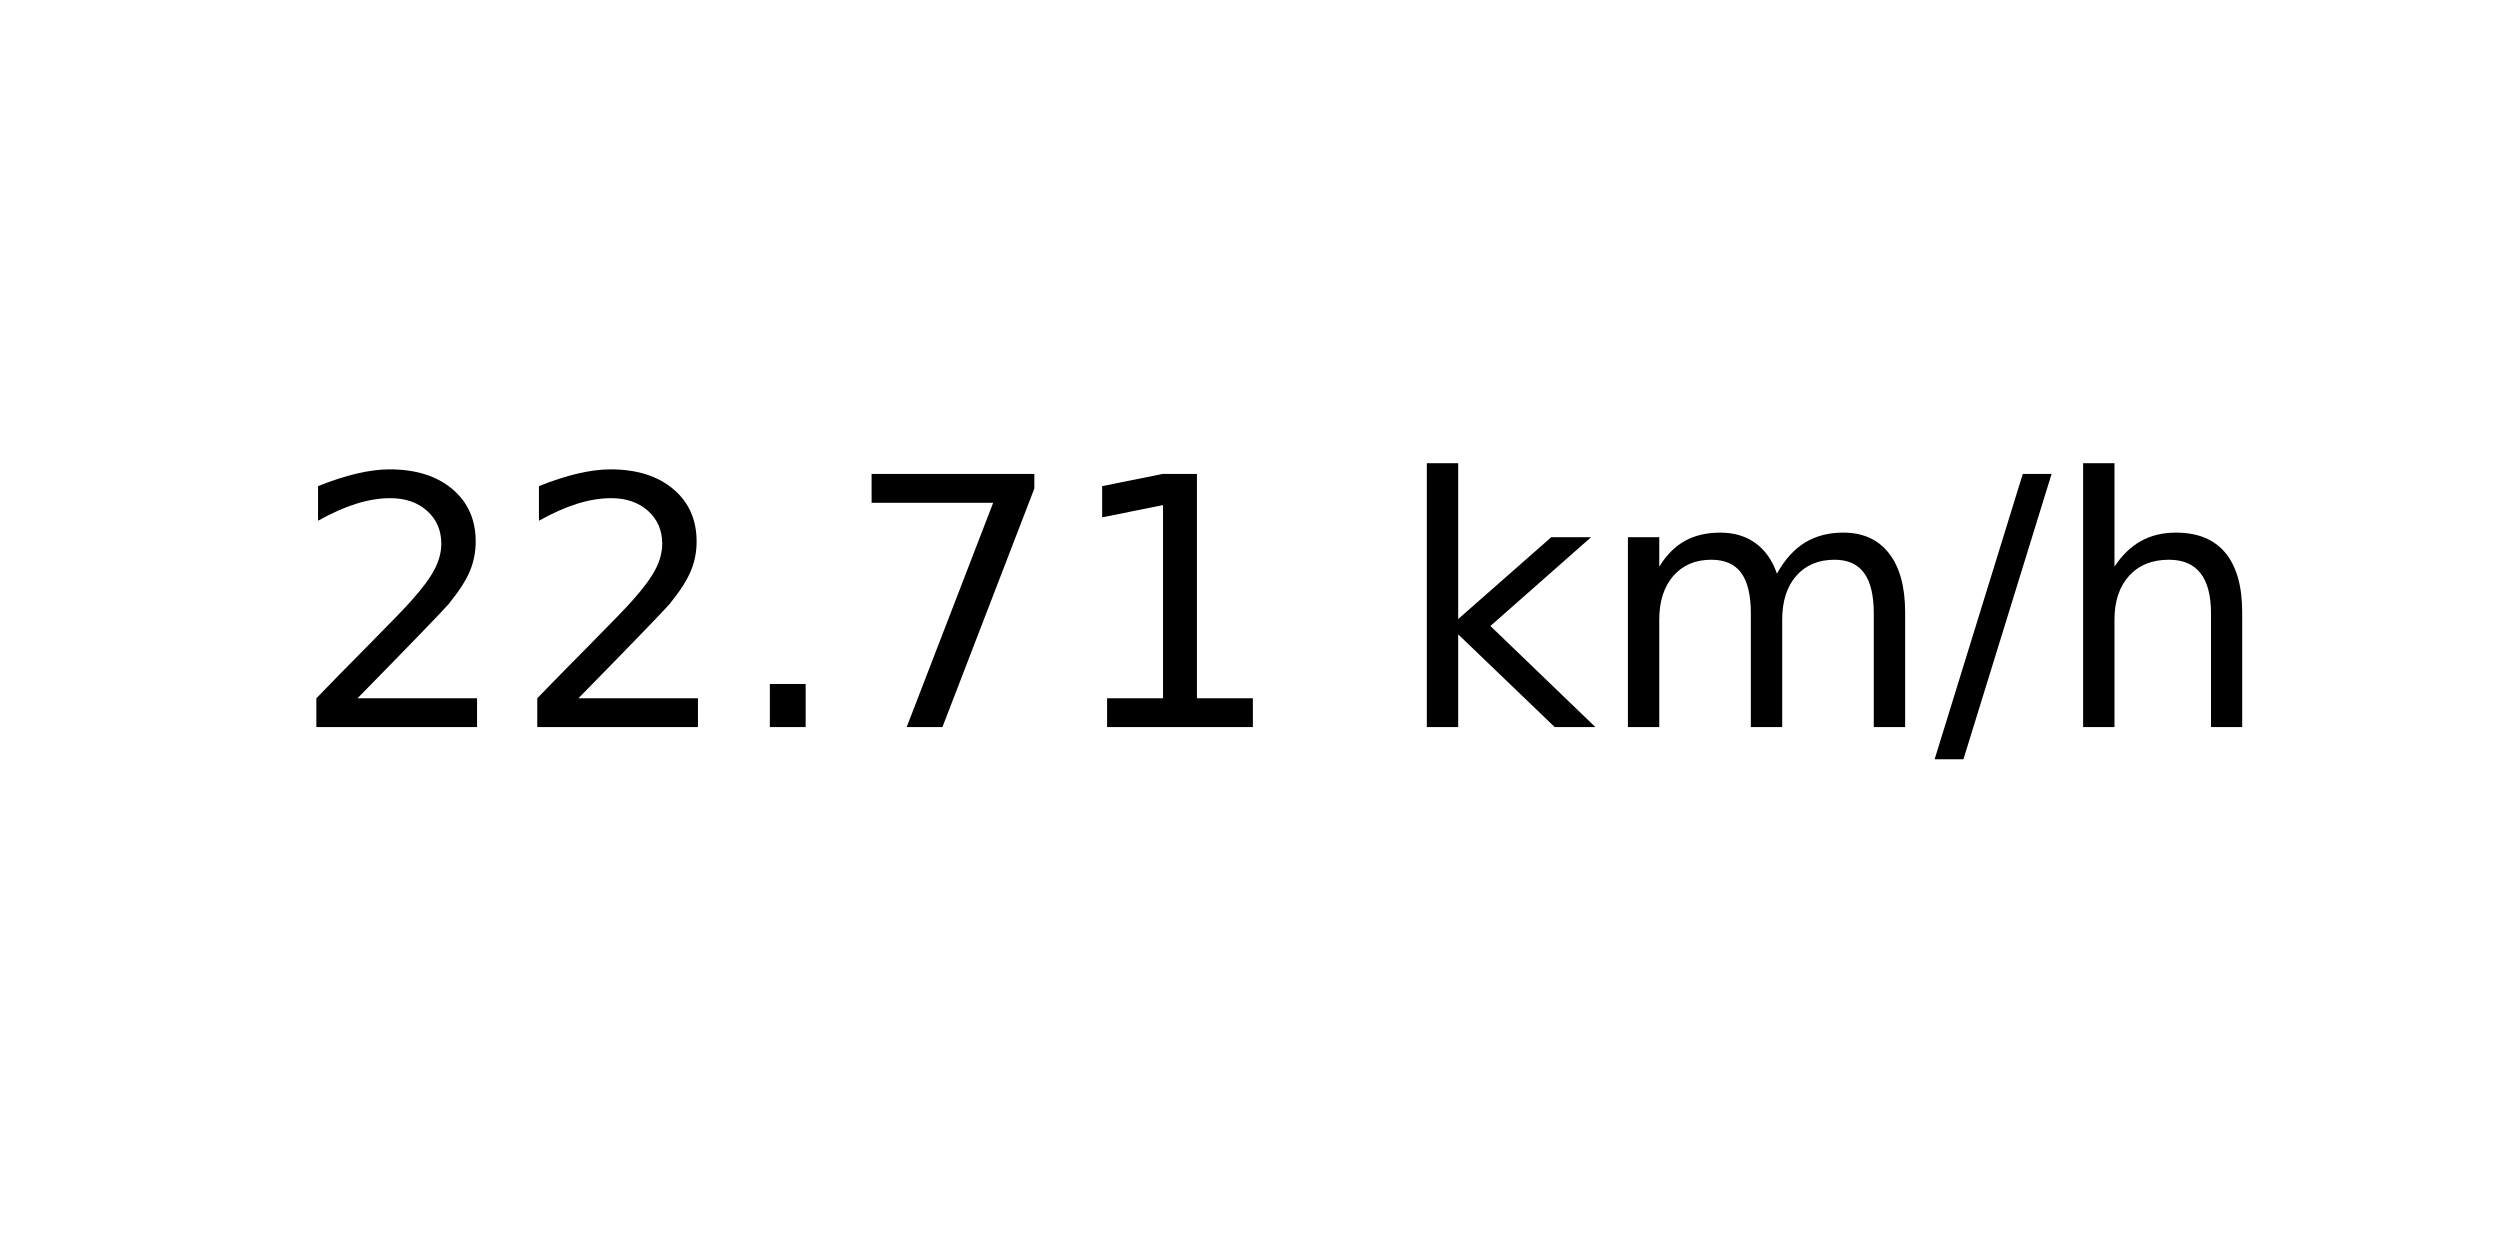
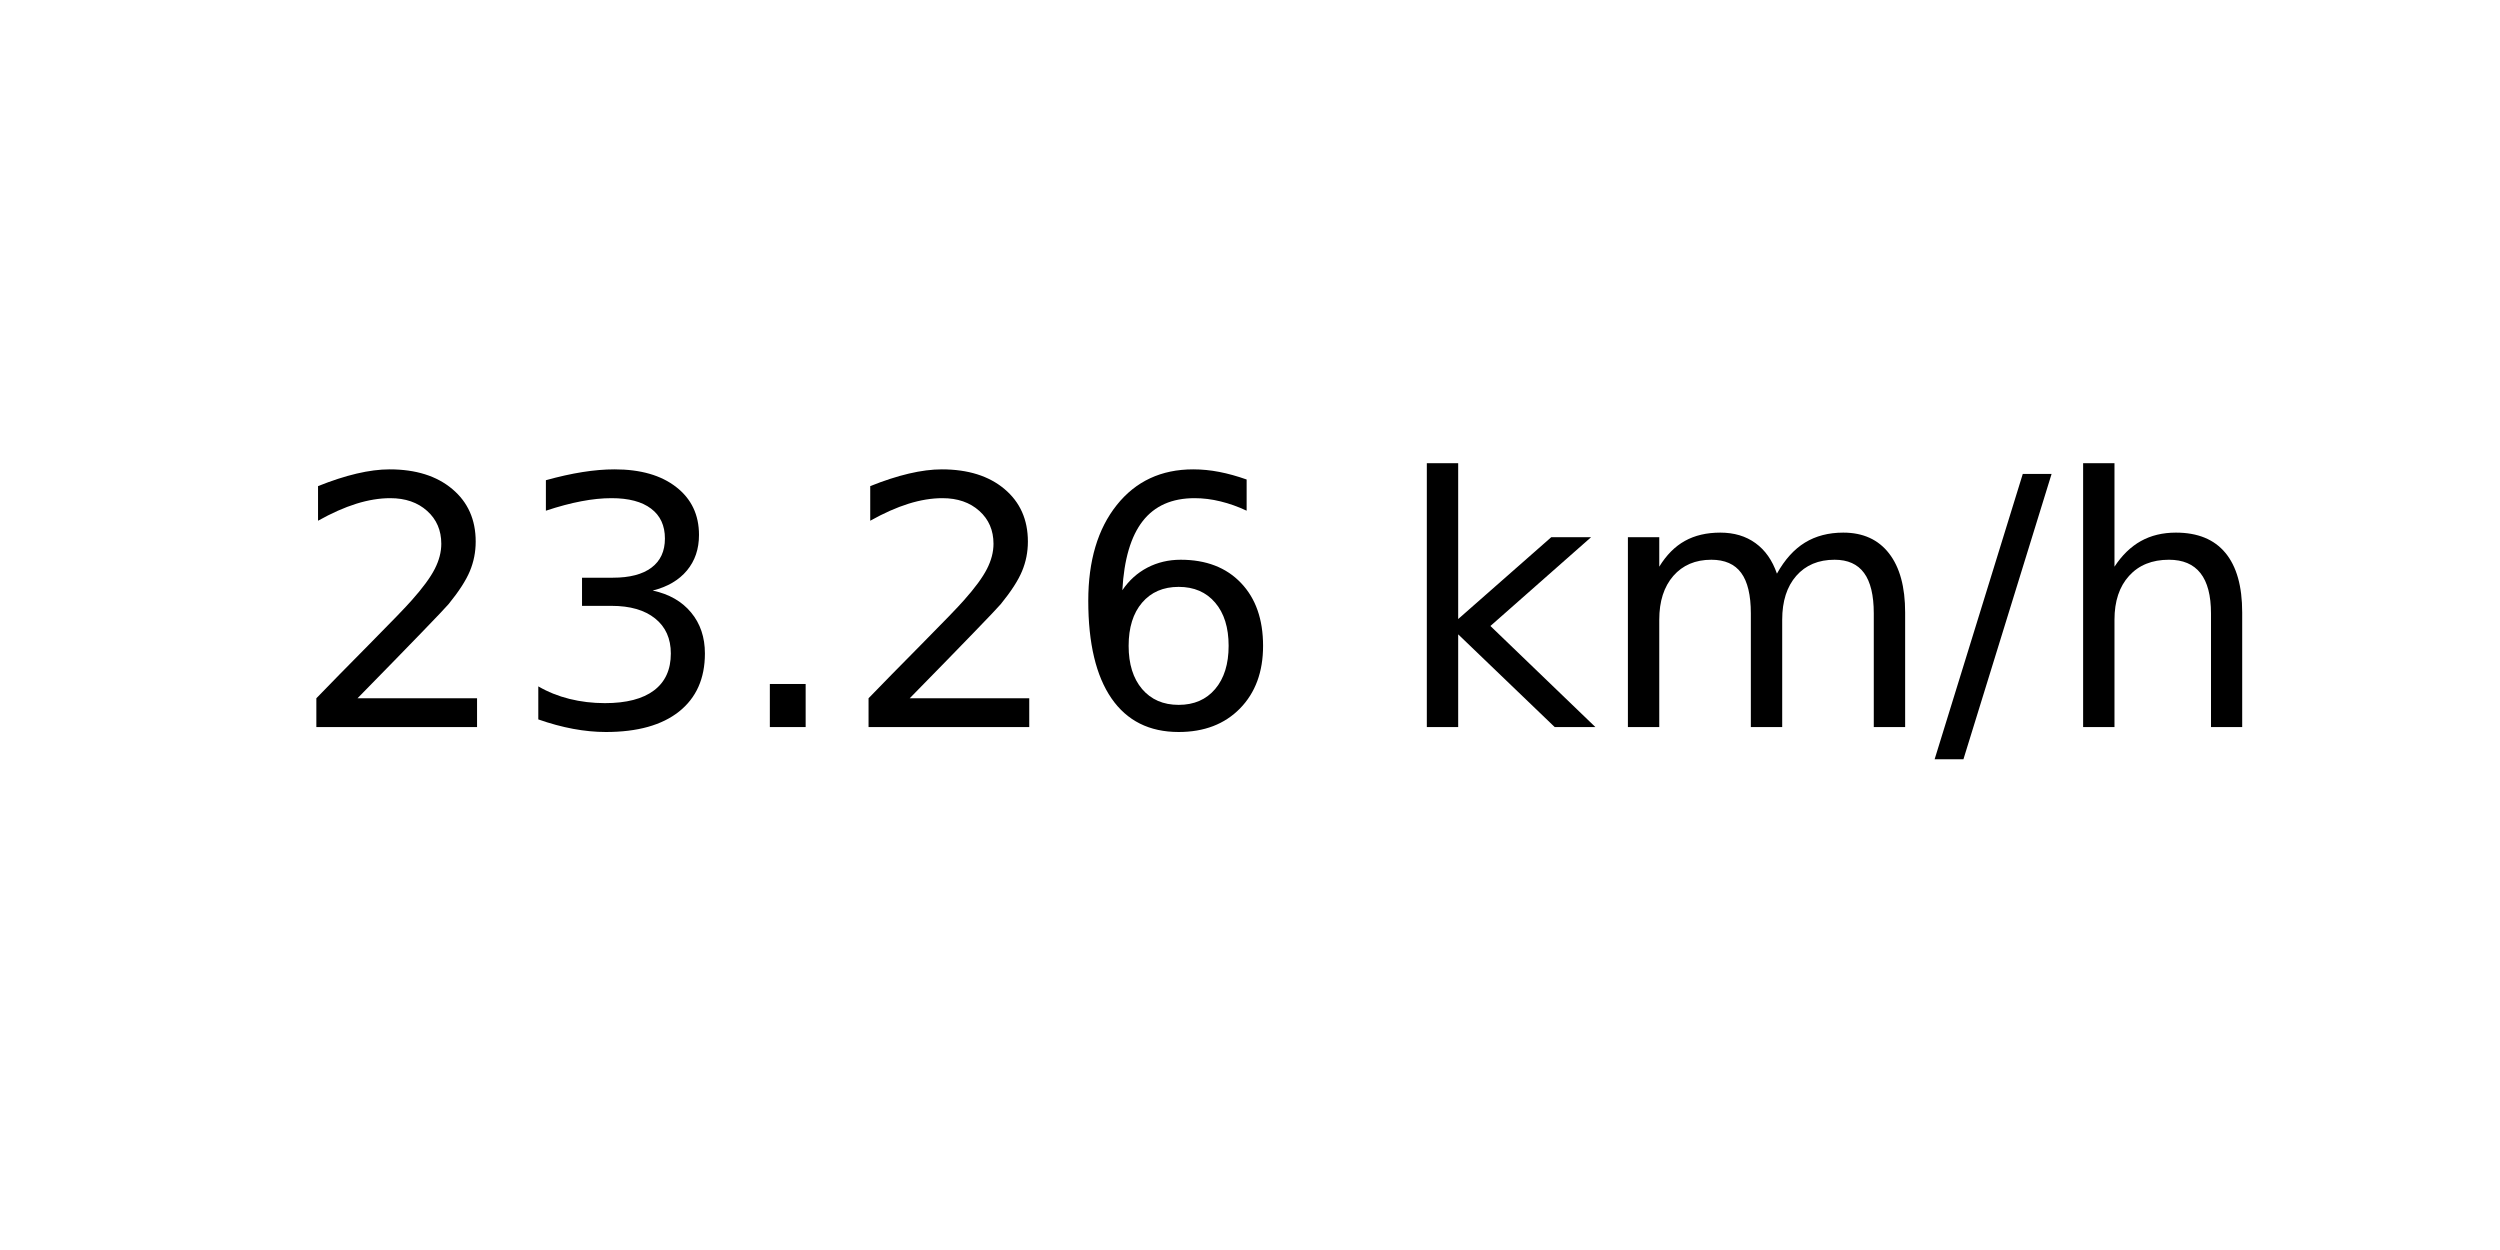
<svg xmlns="http://www.w3.org/2000/svg" xmlns:xlink="http://www.w3.org/1999/xlink" width="72pt" height="36pt" viewBox="0 0 72 36" version="1.1">
  <defs>
    <style type="text/css">*{stroke-linejoin: round; stroke-linecap: butt}</style>
  </defs>
  <g id="figure_1">
    <g id="axes_1">
      <g id="text_1">
        <g transform="translate(8.378125 20.93937) scale(0.1 -0.1)">
          <defs>
            <path id="DejaVuSans-32" d="M 1228 531  L 3431 531  L 3431 0  L 469 0  L 469 531  Q 828 903 1448 1529  Q 2069 2156 2228 2338  Q 2531 2678 2651 2914  Q 2772 3150 2772 3378  Q 2772 3750 2511 3984  Q 2250 4219 1831 4219  Q 1534 4219 1204 4116  Q 875 4013 500 3803  L 500 4441  Q 881 4594 1212 4672  Q 1544 4750 1819 4750  Q 2544 4750 2975 4387  Q 3406 4025 3406 3419  Q 3406 3131 3298 2873  Q 3191 2616 2906 2266  Q 2828 2175 2409 1742  Q 1991 1309 1228 531  z " transform="scale(0.015625)" />
+             <path id="DejaVuSans-33" d="M 2597 2516  Q 3050 2419 3304 2112  Q 3559 1806 3559 1356  Q 3559 666 3084 287  Q 2609 -91 1734 -91  Q 1441 -91 1130 -33  Q 819 25 488 141  L 488 750  Q 750 597 1062 519  Q 1375 441 1716 441  Q 2309 441 2620 675  Q 2931 909 2931 1356  Q 2931 1769 2642 2001  Q 2353 2234 1838 2234  L 1294 2234  L 1294 2753  L 1863 2753  Q 2328 2753 2575 2939  Q 2822 3125 2822 3475  Q 2822 3834 2567 4026  Q 2313 4219 1838 4219  Q 1578 4219 1281 4162  Q 984 4106 628 3988  L 628 4550  Q 988 4650 1302 4700  Q 1616 4750 1894 4750  Q 2613 4750 3031 4423  Q 3450 4097 3450 3541  Q 3450 3153 3228 2886  Q 3006 2619 2597 2516  z " transform="scale(0.015625)" />
            <path id="DejaVuSans-2e" d="M 684 794  L 1344 794  L 1344 0  L 684 0  L 684 794  z " transform="scale(0.015625)" />
-             <path id="DejaVuSans-37" d="M 525 4666  L 3525 4666  L 3525 4397  L 1831 0  L 1172 0  L 2766 4134  L 525 4134  L 525 4666  z " transform="scale(0.015625)" />
-             <path id="DejaVuSans-31" d="M 794 531  L 1825 531  L 1825 4091  L 703 3866  L 703 4441  L 1819 4666  L 2450 4666  L 2450 531  L 3481 531  L 3481 0  L 794 0  L 794 531  z " transform="scale(0.015625)" />
+             <path id="DejaVuSans-36" d="M 2113 2584  Q 1688 2584 1439 2293  Q 1191 2003 1191 1497  Q 1191 994 1439 701  Q 1688 409 2113 409  Q 2538 409 2786 701  Q 3034 994 3034 1497  Q 3034 2003 2786 2293  Q 2538 2584 2113 2584  z M 3366 4563  L 3366 3988  Q 3128 4100 2886 4159  Q 2644 4219 2406 4219  Q 1781 4219 1451 3797  Q 1122 3375 1075 2522  Q 1259 2794 1537 2939  Q 1816 3084 2150 3084  Q 2853 3084 3261 2657  Q 3669 2231 3669 1497  Q 3669 778 3244 343  Q 2819 -91 2113 -91  Q 1303 -91 875 529  Q 447 1150 447 2328  Q 447 3434 972 4092  Q 1497 4750 2381 4750  Q 2619 4750 2861 4703  Q 3103 4656 3366 4563  z " transform="scale(0.015625)" />
            <path id="DejaVuSans-20" transform="scale(0.015625)" />
            <path id="DejaVuSans-6b" d="M 581 4863  L 1159 4863  L 1159 1991  L 2875 3500  L 3609 3500  L 1753 1863  L 3688 0  L 2938 0  L 1159 1709  L 1159 0  L 581 0  L 581 4863  z " transform="scale(0.015625)" />
            <path id="DejaVuSans-6d" d="M 3328 2828  Q 3544 3216 3844 3400  Q 4144 3584 4550 3584  Q 5097 3584 5394 3201  Q 5691 2819 5691 2113  L 5691 0  L 5113 0  L 5113 2094  Q 5113 2597 4934 2840  Q 4756 3084 4391 3084  Q 3944 3084 3684 2787  Q 3425 2491 3425 1978  L 3425 0  L 2847 0  L 2847 2094  Q 2847 2600 2669 2842  Q 2491 3084 2119 3084  Q 1678 3084 1418 2786  Q 1159 2488 1159 1978  L 1159 0  L 581 0  L 581 3500  L 1159 3500  L 1159 2956  Q 1356 3278 1631 3431  Q 1906 3584 2284 3584  Q 2666 3584 2933 3390  Q 3200 3197 3328 2828  z " transform="scale(0.015625)" />
            <path id="DejaVuSans-2f" d="M 1625 4666  L 2156 4666  L 531 -594  L 0 -594  L 1625 4666  z " transform="scale(0.015625)" />
            <path id="DejaVuSans-68" d="M 3513 2113  L 3513 0  L 2938 0  L 2938 2094  Q 2938 2591 2744 2837  Q 2550 3084 2163 3084  Q 1697 3084 1428 2787  Q 1159 2491 1159 1978  L 1159 0  L 581 0  L 581 4863  L 1159 4863  L 1159 2956  Q 1366 3272 1645 3428  Q 1925 3584 2291 3584  Q 2894 3584 3203 3211  Q 3513 2838 3513 2113  z " transform="scale(0.015625)" />
          </defs>
          <use xlink:href="#DejaVuSans-32" />
-           <use xlink:href="#DejaVuSans-32" x="63.623" />
+           <use xlink:href="#DejaVuSans-33" x="63.623" />
          <use xlink:href="#DejaVuSans-2e" x="127.246" />
-           <use xlink:href="#DejaVuSans-37" x="159.033" />
-           <use xlink:href="#DejaVuSans-31" x="222.656" />
+           <use xlink:href="#DejaVuSans-32" x="159.033" />
+           <use xlink:href="#DejaVuSans-36" x="222.656" />
          <use xlink:href="#DejaVuSans-20" x="286.279" />
          <use xlink:href="#DejaVuSans-6b" x="318.066" />
          <use xlink:href="#DejaVuSans-6d" x="375.977" />
          <use xlink:href="#DejaVuSans-2f" x="473.389" />
          <use xlink:href="#DejaVuSans-68" x="507.08" />
        </g>
      </g>
    </g>
  </g>
</svg>
